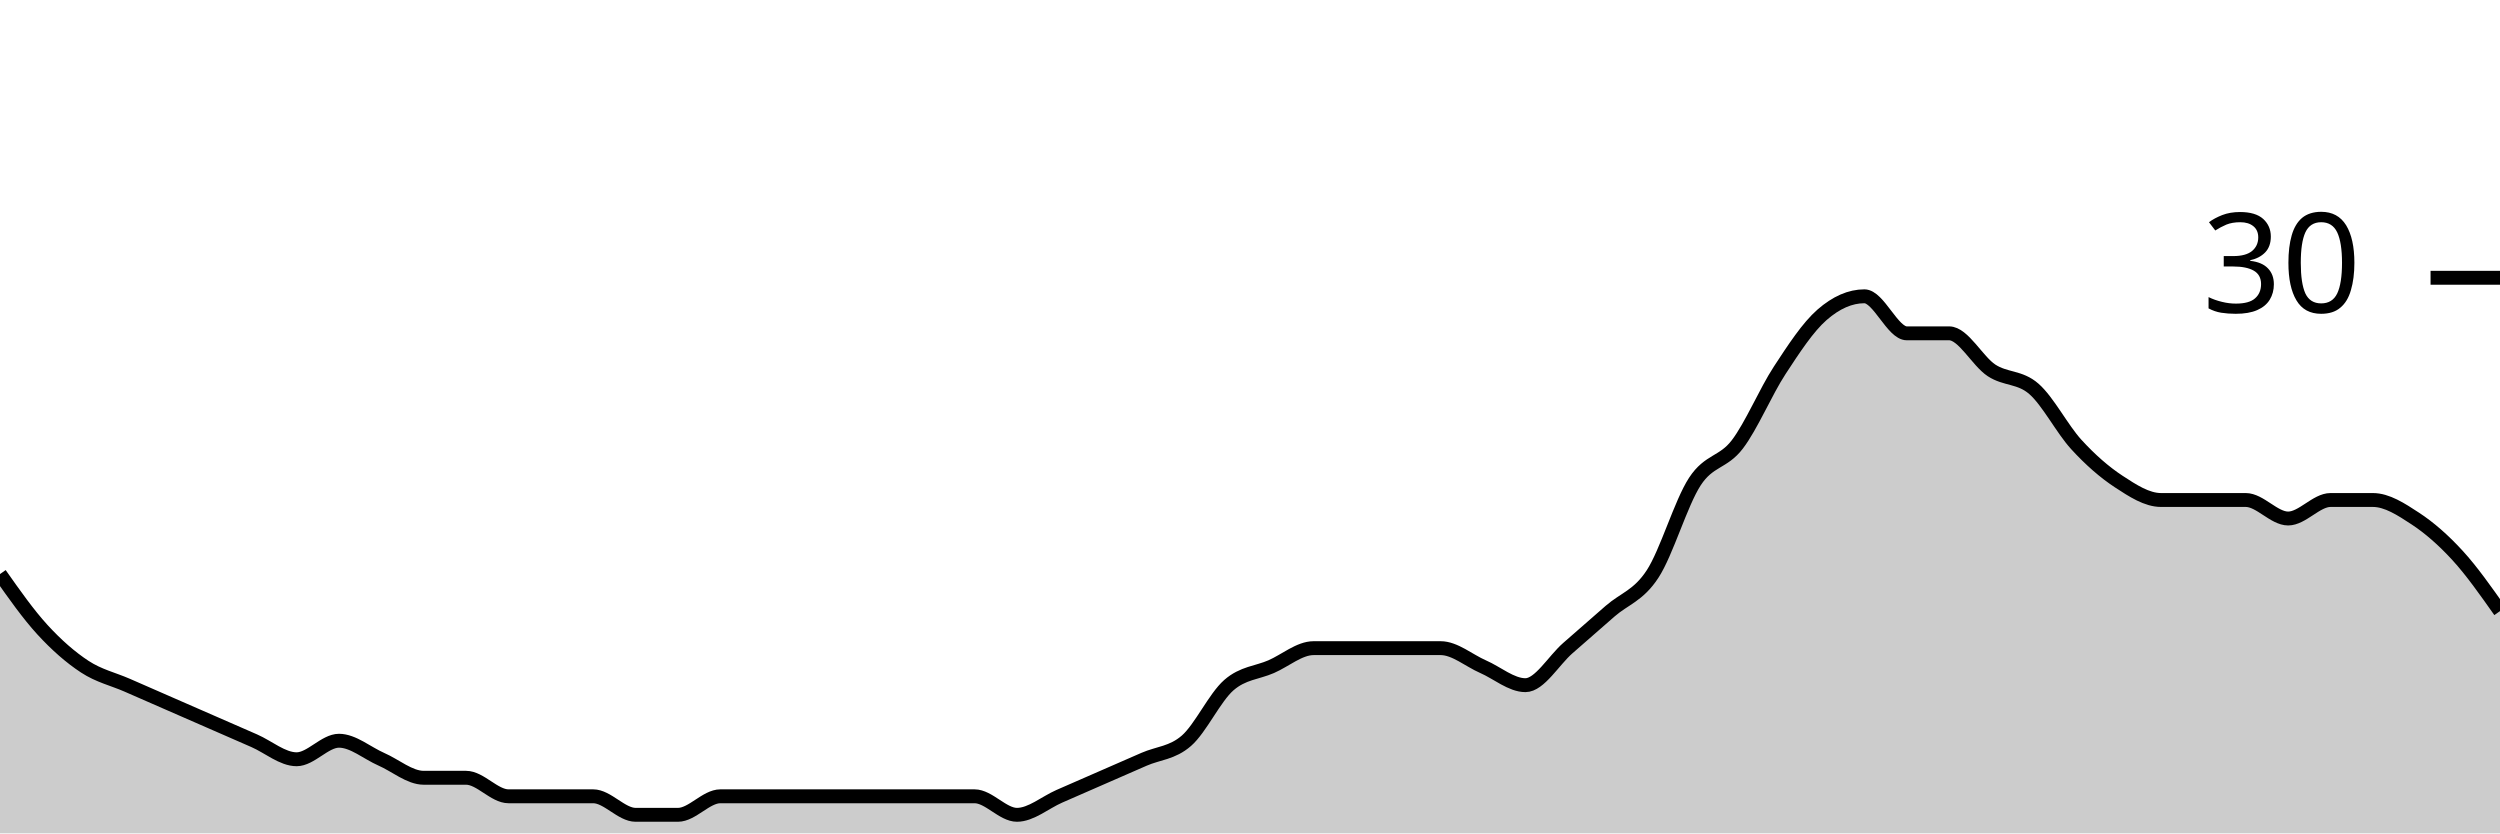
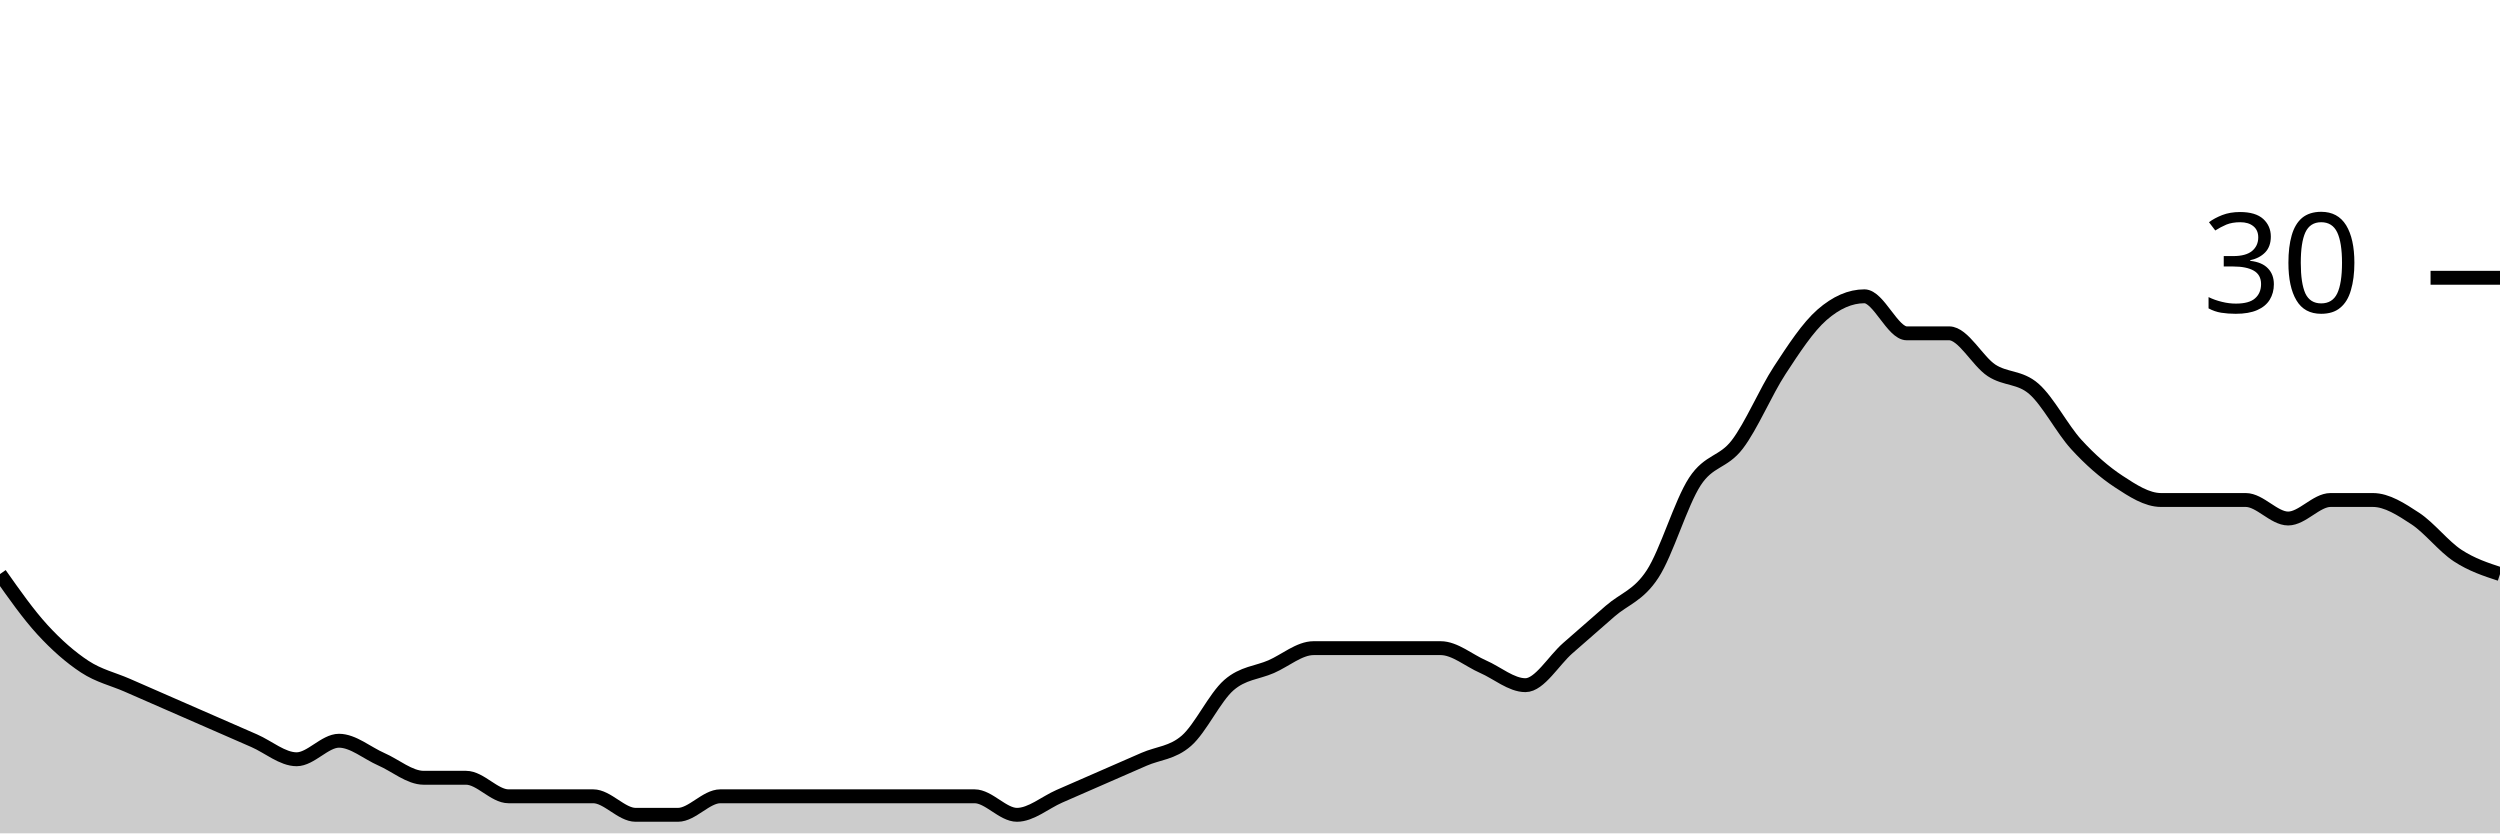
<svg xmlns="http://www.w3.org/2000/svg" viewBox="0 0 180 60">
  <g transform="translate(0,20)">
-     <path class="area" fill="rgba(0, 0, 0, 0.2)" d="M0,21.333C1.017,22.778,2.034,24.222,3.051,25.333C4.068,26.444,5.085,27.333,6.102,28C7.119,28.667,8.136,28.889,9.153,29.333C10.169,29.778,11.186,30.222,12.203,30.667C13.22,31.111,14.237,31.556,15.254,32C16.271,32.444,17.288,32.889,18.305,33.333C19.322,33.778,20.339,34.667,21.356,34.667C22.373,34.667,23.39,33.333,24.407,33.333C25.424,33.333,26.441,34.222,27.458,34.667C28.475,35.111,29.492,36,30.508,36C31.525,36,32.542,36,33.559,36C34.576,36,35.593,37.333,36.61,37.333C37.627,37.333,38.644,37.333,39.661,37.333C40.678,37.333,41.695,37.333,42.712,37.333C43.729,37.333,44.746,38.667,45.763,38.667C46.78,38.667,47.797,38.667,48.814,38.667C49.831,38.667,50.847,37.333,51.864,37.333C52.881,37.333,53.898,37.333,54.915,37.333C55.932,37.333,56.949,37.333,57.966,37.333C58.983,37.333,60,37.333,61.017,37.333C62.034,37.333,63.051,37.333,64.068,37.333C65.085,37.333,66.102,37.333,67.119,37.333C68.136,37.333,69.153,37.333,70.169,37.333C71.186,37.333,72.203,38.667,73.22,38.667C74.237,38.667,75.254,37.778,76.271,37.333C77.288,36.889,78.305,36.444,79.322,36C80.339,35.556,81.356,35.111,82.373,34.667C83.39,34.222,84.407,34.222,85.424,33.333C86.441,32.444,87.458,30.222,88.475,29.333C89.492,28.444,90.508,28.444,91.525,28C92.542,27.556,93.559,26.667,94.576,26.667C95.593,26.667,96.61,26.667,97.627,26.667C98.644,26.667,99.661,26.667,100.678,26.667C101.695,26.667,102.712,26.667,103.729,26.667C104.746,26.667,105.763,27.556,106.78,28C107.797,28.444,108.814,29.333,109.831,29.333C110.847,29.333,111.864,27.556,112.881,26.667C113.898,25.778,114.915,24.889,115.932,24C116.949,23.111,117.966,22.889,118.983,21.333C120,19.778,121.017,16.222,122.034,14.667C123.051,13.111,124.068,13.333,125.085,12C126.102,10.667,127.119,8.222,128.136,6.667C129.153,5.111,130.169,3.556,131.186,2.667C132.203,1.778,133.22,1.333,134.237,1.333C135.254,1.333,136.271,4,137.288,4C138.305,4,139.322,4,140.339,4C141.356,4,142.373,6,143.39,6.667C144.407,7.333,145.424,7.111,146.441,8C147.458,8.889,148.475,10.889,149.492,12C150.508,13.111,151.525,14,152.542,14.667C153.559,15.333,154.576,16,155.593,16C156.61,16,157.627,16,158.644,16C159.661,16,160.678,16,161.695,16C162.712,16,163.729,17.333,164.746,17.333C165.763,17.333,166.78,16,167.797,16C168.814,16,169.831,16,170.847,16C171.864,16,172.881,16.667,173.898,17.333C174.915,18,175.932,18.889,176.949,20C177.966,21.111,178.983,22.556,180,24L180,40C178.983,40,177.966,40,176.949,40C175.932,40,174.915,40,173.898,40C172.881,40,171.864,40,170.847,40C169.831,40,168.814,40,167.797,40C166.78,40,165.763,40,164.746,40C163.729,40,162.712,40,161.695,40C160.678,40,159.661,40,158.644,40C157.627,40,156.61,40,155.593,40C154.576,40,153.559,40,152.542,40C151.525,40,150.508,40,149.492,40C148.475,40,147.458,40,146.441,40C145.424,40,144.407,40,143.39,40C142.373,40,141.356,40,140.339,40C139.322,40,138.305,40,137.288,40C136.271,40,135.254,40,134.237,40C133.22,40,132.203,40,131.186,40C130.169,40,129.153,40,128.136,40C127.119,40,126.102,40,125.085,40C124.068,40,123.051,40,122.034,40C121.017,40,120,40,118.983,40C117.966,40,116.949,40,115.932,40C114.915,40,113.898,40,112.881,40C111.864,40,110.847,40,109.831,40C108.814,40,107.797,40,106.78,40C105.763,40,104.746,40,103.729,40C102.712,40,101.695,40,100.678,40C99.661,40,98.644,40,97.627,40C96.61,40,95.593,40,94.576,40C93.559,40,92.542,40,91.525,40C90.508,40,89.492,40,88.475,40C87.458,40,86.441,40,85.424,40C84.407,40,83.39,40,82.373,40C81.356,40,80.339,40,79.322,40C78.305,40,77.288,40,76.271,40C75.254,40,74.237,40,73.22,40C72.203,40,71.186,40,70.169,40C69.153,40,68.136,40,67.119,40C66.102,40,65.085,40,64.068,40C63.051,40,62.034,40,61.017,40C60,40,58.983,40,57.966,40C56.949,40,55.932,40,54.915,40C53.898,40,52.881,40,51.864,40C50.847,40,49.831,40,48.814,40C47.797,40,46.78,40,45.763,40C44.746,40,43.729,40,42.712,40C41.695,40,40.678,40,39.661,40C38.644,40,37.627,40,36.61,40C35.593,40,34.576,40,33.559,40C32.542,40,31.525,40,30.508,40C29.492,40,28.475,40,27.458,40C26.441,40,25.424,40,24.407,40C23.39,40,22.373,40,21.356,40C20.339,40,19.322,40,18.305,40C17.288,40,16.271,40,15.254,40C14.237,40,13.22,40,12.203,40C11.186,40,10.169,40,9.153,40C8.136,40,7.119,40,6.102,40C5.085,40,4.068,40,3.051,40C2.034,40,1.017,40,0,40Z" />
-     <path class="line" stroke="black" fill="none" d="M0,21.333C1.017,22.778,2.034,24.222,3.051,25.333C4.068,26.444,5.085,27.333,6.102,28C7.119,28.667,8.136,28.889,9.153,29.333C10.169,29.778,11.186,30.222,12.203,30.667C13.22,31.111,14.237,31.556,15.254,32C16.271,32.444,17.288,32.889,18.305,33.333C19.322,33.778,20.339,34.667,21.356,34.667C22.373,34.667,23.39,33.333,24.407,33.333C25.424,33.333,26.441,34.222,27.458,34.667C28.475,35.111,29.492,36,30.508,36C31.525,36,32.542,36,33.559,36C34.576,36,35.593,37.333,36.61,37.333C37.627,37.333,38.644,37.333,39.661,37.333C40.678,37.333,41.695,37.333,42.712,37.333C43.729,37.333,44.746,38.667,45.763,38.667C46.78,38.667,47.797,38.667,48.814,38.667C49.831,38.667,50.847,37.333,51.864,37.333C52.881,37.333,53.898,37.333,54.915,37.333C55.932,37.333,56.949,37.333,57.966,37.333C58.983,37.333,60,37.333,61.017,37.333C62.034,37.333,63.051,37.333,64.068,37.333C65.085,37.333,66.102,37.333,67.119,37.333C68.136,37.333,69.153,37.333,70.169,37.333C71.186,37.333,72.203,38.667,73.22,38.667C74.237,38.667,75.254,37.778,76.271,37.333C77.288,36.889,78.305,36.444,79.322,36C80.339,35.556,81.356,35.111,82.373,34.667C83.39,34.222,84.407,34.222,85.424,33.333C86.441,32.444,87.458,30.222,88.475,29.333C89.492,28.444,90.508,28.444,91.525,28C92.542,27.556,93.559,26.667,94.576,26.667C95.593,26.667,96.61,26.667,97.627,26.667C98.644,26.667,99.661,26.667,100.678,26.667C101.695,26.667,102.712,26.667,103.729,26.667C104.746,26.667,105.763,27.556,106.78,28C107.797,28.444,108.814,29.333,109.831,29.333C110.847,29.333,111.864,27.556,112.881,26.667C113.898,25.778,114.915,24.889,115.932,24C116.949,23.111,117.966,22.889,118.983,21.333C120,19.778,121.017,16.222,122.034,14.667C123.051,13.111,124.068,13.333,125.085,12C126.102,10.667,127.119,8.222,128.136,6.667C129.153,5.111,130.169,3.556,131.186,2.667C132.203,1.778,133.22,1.333,134.237,1.333C135.254,1.333,136.271,4,137.288,4C138.305,4,139.322,4,140.339,4C141.356,4,142.373,6,143.39,6.667C144.407,7.333,145.424,7.111,146.441,8C147.458,8.889,148.475,10.889,149.492,12C150.508,13.111,151.525,14,152.542,14.667C153.559,15.333,154.576,16,155.593,16C156.61,16,157.627,16,158.644,16C159.661,16,160.678,16,161.695,16C162.712,16,163.729,17.333,164.746,17.333C165.763,17.333,166.78,16,167.797,16C168.814,16,169.831,16,170.847,16C171.864,16,172.881,16.667,173.898,17.333C174.915,18,175.932,18.889,176.949,20C177.966,21.111,178.983,22.556,180,24" />
+     <path class="area" fill="rgba(0, 0, 0, 0.2)" d="M0,21.333C1.017,22.778,2.034,24.222,3.051,25.333C4.068,26.444,5.085,27.333,6.102,28C7.119,28.667,8.136,28.889,9.153,29.333C10.169,29.778,11.186,30.222,12.203,30.667C13.22,31.111,14.237,31.556,15.254,32C16.271,32.444,17.288,32.889,18.305,33.333C19.322,33.778,20.339,34.667,21.356,34.667C22.373,34.667,23.39,33.333,24.407,33.333C25.424,33.333,26.441,34.222,27.458,34.667C28.475,35.111,29.492,36,30.508,36C31.525,36,32.542,36,33.559,36C34.576,36,35.593,37.333,36.61,37.333C37.627,37.333,38.644,37.333,39.661,37.333C40.678,37.333,41.695,37.333,42.712,37.333C43.729,37.333,44.746,38.667,45.763,38.667C46.78,38.667,47.797,38.667,48.814,38.667C49.831,38.667,50.847,37.333,51.864,37.333C52.881,37.333,53.898,37.333,54.915,37.333C55.932,37.333,56.949,37.333,57.966,37.333C58.983,37.333,60,37.333,61.017,37.333C62.034,37.333,63.051,37.333,64.068,37.333C65.085,37.333,66.102,37.333,67.119,37.333C68.136,37.333,69.153,37.333,70.169,37.333C71.186,37.333,72.203,38.667,73.22,38.667C74.237,38.667,75.254,37.778,76.271,37.333C77.288,36.889,78.305,36.444,79.322,36C80.339,35.556,81.356,35.111,82.373,34.667C83.39,34.222,84.407,34.222,85.424,33.333C86.441,32.444,87.458,30.222,88.475,29.333C89.492,28.444,90.508,28.444,91.525,28C92.542,27.556,93.559,26.667,94.576,26.667C95.593,26.667,96.61,26.667,97.627,26.667C98.644,26.667,99.661,26.667,100.678,26.667C101.695,26.667,102.712,26.667,103.729,26.667C104.746,26.667,105.763,27.556,106.78,28C107.797,28.444,108.814,29.333,109.831,29.333C110.847,29.333,111.864,27.556,112.881,26.667C113.898,25.778,114.915,24.889,115.932,24C116.949,23.111,117.966,22.889,118.983,21.333C120,19.778,121.017,16.222,122.034,14.667C123.051,13.111,124.068,13.333,125.085,12C126.102,10.667,127.119,8.222,128.136,6.667C129.153,5.111,130.169,3.556,131.186,2.667C132.203,1.778,133.22,1.333,134.237,1.333C135.254,1.333,136.271,4,137.288,4C138.305,4,139.322,4,140.339,4C141.356,4,142.373,6,143.39,6.667C144.407,7.333,145.424,7.111,146.441,8C147.458,8.889,148.475,10.889,149.492,12C150.508,13.111,151.525,14,152.542,14.667C153.559,15.333,154.576,16,155.593,16C156.61,16,157.627,16,158.644,16C159.661,16,160.678,16,161.695,16C162.712,16,163.729,17.333,164.746,17.333C165.763,17.333,166.78,16,167.797,16C168.814,16,169.831,16,170.847,16C171.864,16,172.881,16.667,173.898,17.333C174.915,18,175.932,19.333,176.949,20C177.966,20.667,178.983,21,180,21.333L180,40C178.983,40,177.966,40,176.949,40C175.932,40,174.915,40,173.898,40C172.881,40,171.864,40,170.847,40C169.831,40,168.814,40,167.797,40C166.78,40,165.763,40,164.746,40C163.729,40,162.712,40,161.695,40C160.678,40,159.661,40,158.644,40C157.627,40,156.61,40,155.593,40C154.576,40,153.559,40,152.542,40C151.525,40,150.508,40,149.492,40C148.475,40,147.458,40,146.441,40C145.424,40,144.407,40,143.39,40C142.373,40,141.356,40,140.339,40C139.322,40,138.305,40,137.288,40C136.271,40,135.254,40,134.237,40C133.22,40,132.203,40,131.186,40C130.169,40,129.153,40,128.136,40C127.119,40,126.102,40,125.085,40C124.068,40,123.051,40,122.034,40C121.017,40,120,40,118.983,40C117.966,40,116.949,40,115.932,40C114.915,40,113.898,40,112.881,40C111.864,40,110.847,40,109.831,40C108.814,40,107.797,40,106.78,40C105.763,40,104.746,40,103.729,40C102.712,40,101.695,40,100.678,40C99.661,40,98.644,40,97.627,40C96.61,40,95.593,40,94.576,40C93.559,40,92.542,40,91.525,40C90.508,40,89.492,40,88.475,40C87.458,40,86.441,40,85.424,40C84.407,40,83.39,40,82.373,40C81.356,40,80.339,40,79.322,40C78.305,40,77.288,40,76.271,40C75.254,40,74.237,40,73.22,40C72.203,40,71.186,40,70.169,40C69.153,40,68.136,40,67.119,40C66.102,40,65.085,40,64.068,40C63.051,40,62.034,40,61.017,40C60,40,58.983,40,57.966,40C56.949,40,55.932,40,54.915,40C53.898,40,52.881,40,51.864,40C50.847,40,49.831,40,48.814,40C47.797,40,46.78,40,45.763,40C44.746,40,43.729,40,42.712,40C41.695,40,40.678,40,39.661,40C38.644,40,37.627,40,36.61,40C35.593,40,34.576,40,33.559,40C32.542,40,31.525,40,30.508,40C29.492,40,28.475,40,27.458,40C26.441,40,25.424,40,24.407,40C23.39,40,22.373,40,21.356,40C20.339,40,19.322,40,18.305,40C17.288,40,16.271,40,15.254,40C14.237,40,13.22,40,12.203,40C11.186,40,10.169,40,9.153,40C8.136,40,7.119,40,6.102,40C5.085,40,4.068,40,3.051,40C2.034,40,1.017,40,0,40Z" />
+     <path class="line" stroke="black" fill="none" d="M0,21.333C1.017,22.778,2.034,24.222,3.051,25.333C4.068,26.444,5.085,27.333,6.102,28C7.119,28.667,8.136,28.889,9.153,29.333C10.169,29.778,11.186,30.222,12.203,30.667C13.22,31.111,14.237,31.556,15.254,32C16.271,32.444,17.288,32.889,18.305,33.333C19.322,33.778,20.339,34.667,21.356,34.667C22.373,34.667,23.39,33.333,24.407,33.333C25.424,33.333,26.441,34.222,27.458,34.667C28.475,35.111,29.492,36,30.508,36C31.525,36,32.542,36,33.559,36C34.576,36,35.593,37.333,36.61,37.333C37.627,37.333,38.644,37.333,39.661,37.333C40.678,37.333,41.695,37.333,42.712,37.333C43.729,37.333,44.746,38.667,45.763,38.667C46.78,38.667,47.797,38.667,48.814,38.667C49.831,38.667,50.847,37.333,51.864,37.333C52.881,37.333,53.898,37.333,54.915,37.333C55.932,37.333,56.949,37.333,57.966,37.333C58.983,37.333,60,37.333,61.017,37.333C62.034,37.333,63.051,37.333,64.068,37.333C65.085,37.333,66.102,37.333,67.119,37.333C68.136,37.333,69.153,37.333,70.169,37.333C71.186,37.333,72.203,38.667,73.22,38.667C74.237,38.667,75.254,37.778,76.271,37.333C77.288,36.889,78.305,36.444,79.322,36C80.339,35.556,81.356,35.111,82.373,34.667C83.39,34.222,84.407,34.222,85.424,33.333C86.441,32.444,87.458,30.222,88.475,29.333C89.492,28.444,90.508,28.444,91.525,28C92.542,27.556,93.559,26.667,94.576,26.667C95.593,26.667,96.61,26.667,97.627,26.667C98.644,26.667,99.661,26.667,100.678,26.667C101.695,26.667,102.712,26.667,103.729,26.667C104.746,26.667,105.763,27.556,106.78,28C107.797,28.444,108.814,29.333,109.831,29.333C110.847,29.333,111.864,27.556,112.881,26.667C113.898,25.778,114.915,24.889,115.932,24C116.949,23.111,117.966,22.889,118.983,21.333C120,19.778,121.017,16.222,122.034,14.667C123.051,13.111,124.068,13.333,125.085,12C126.102,10.667,127.119,8.222,128.136,6.667C129.153,5.111,130.169,3.556,131.186,2.667C132.203,1.778,133.22,1.333,134.237,1.333C135.254,1.333,136.271,4,137.288,4C138.305,4,139.322,4,140.339,4C141.356,4,142.373,6,143.39,6.667C144.407,7.333,145.424,7.111,146.441,8C147.458,8.889,148.475,10.889,149.492,12C150.508,13.111,151.525,14,152.542,14.667C153.559,15.333,154.576,16,155.593,16C156.61,16,157.627,16,158.644,16C159.661,16,160.678,16,161.695,16C162.712,16,163.729,17.333,164.746,17.333C165.763,17.333,166.78,16,167.797,16C168.814,16,169.831,16,170.847,16C171.864,16,172.881,16.667,173.898,17.333C174.915,18,175.932,19.333,176.949,20C177.966,20.667,178.983,21,180,21.333" />
    <path class="axis-ceiling" stroke-width="1" stroke="black" fill="none" d="M175,0L180,0" />
    <text class="axis-ceiling-label" font-family="sans-serif" text-anchor="end" font-size="10px" x="170" y="2.5">30</text>
  </g>
</svg>
